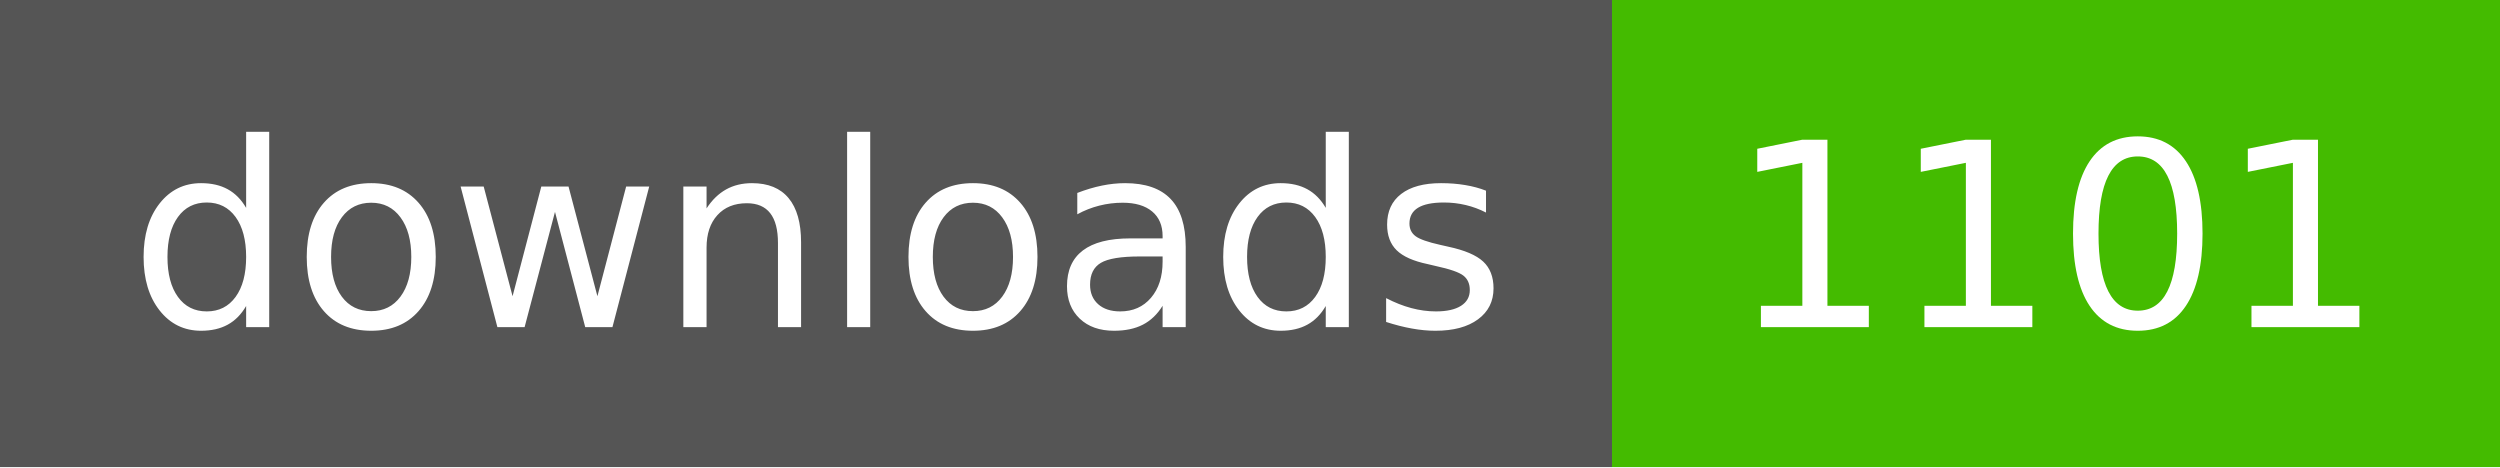
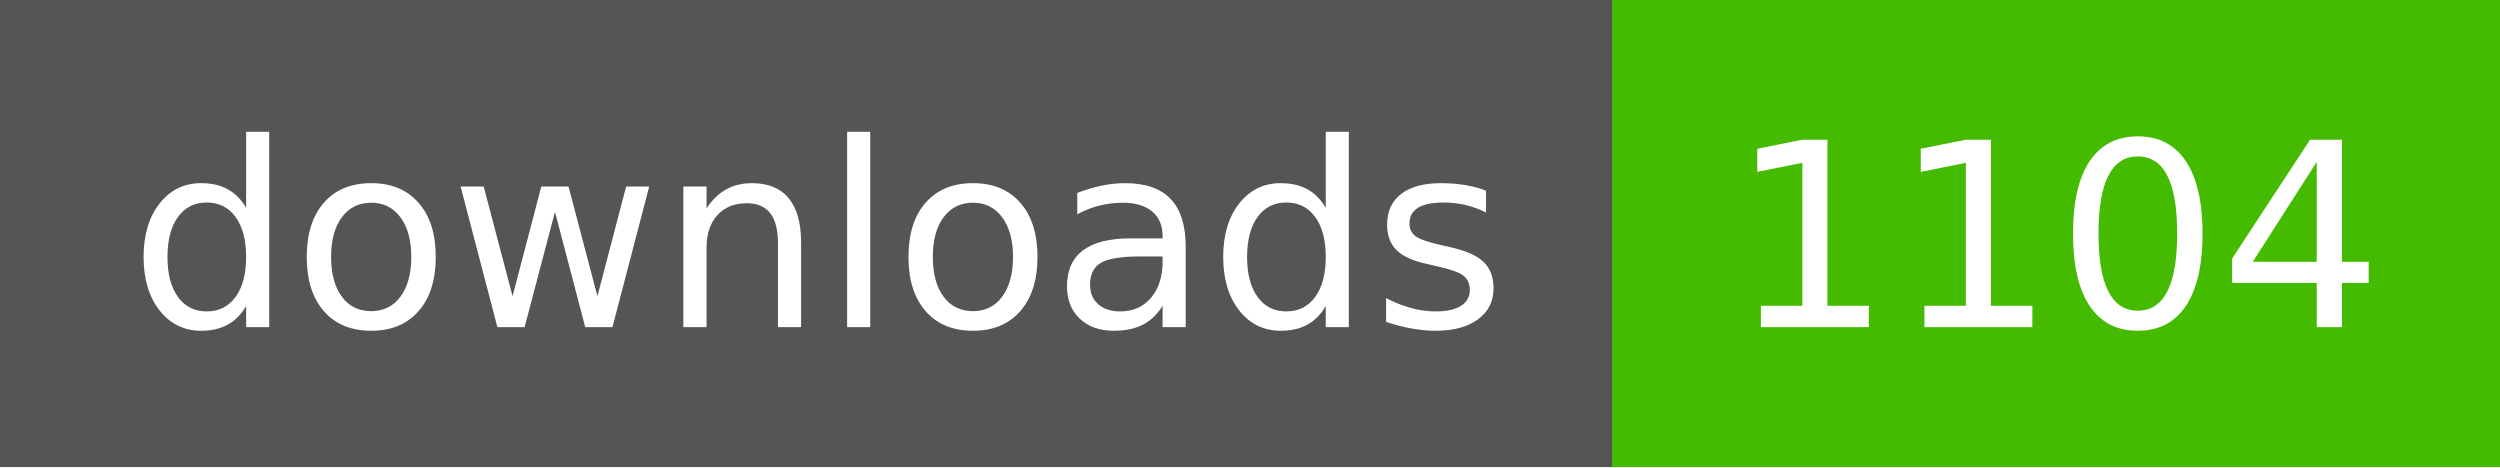
- <svg xmlns="http://www.w3.org/2000/svg" width="107" height="20" role="img" aria-label="downloads: 1101">
+ <svg xmlns="http://www.w3.org/2000/svg" width="107" height="20" role="img" aria-label="downloads: 1104">
  <g shape-rendering="crispEdges">
    <rect width="69" height="20" fill="#555" />
    <rect x="69" width="38" height="20" fill="#4b0" />
  </g>
  <g fill="#fff" text-anchor="middle" font-family="Verdana,Geneva,DejaVu Sans,sans-serif" text-rendering="geometricPrecision" font-size="110">
    <text x="350" y="140" textLength="590" transform="scale(.1)">downloads</text>
-     <text x="880" y="140" textLength="280" transform="scale(.1)">1101</text>
+     <text x="880" y="140" textLength="280" transform="scale(.1)">1104</text>
  </g>
</svg>
